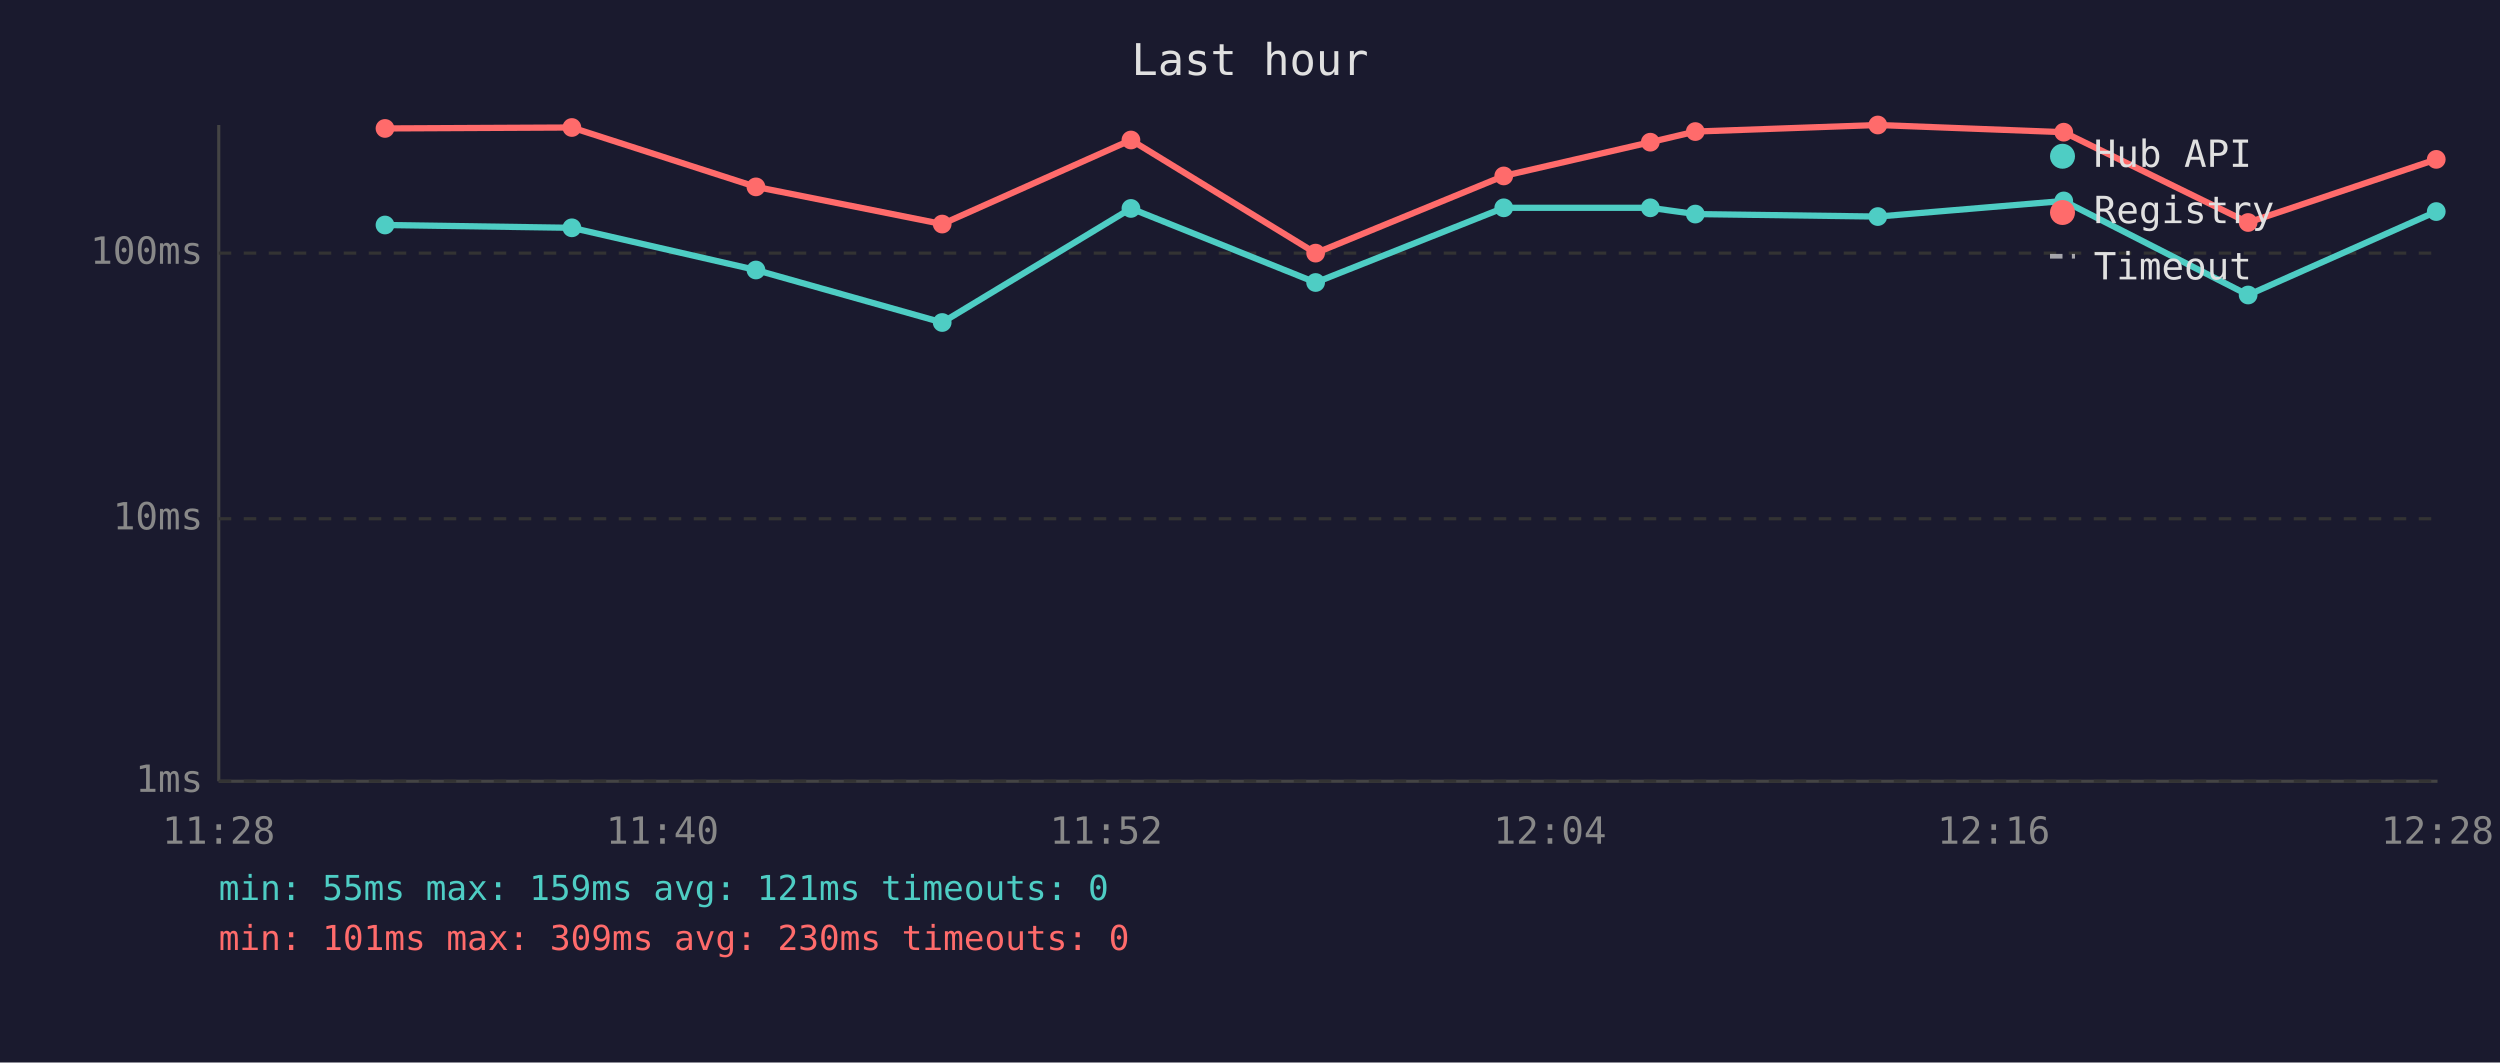
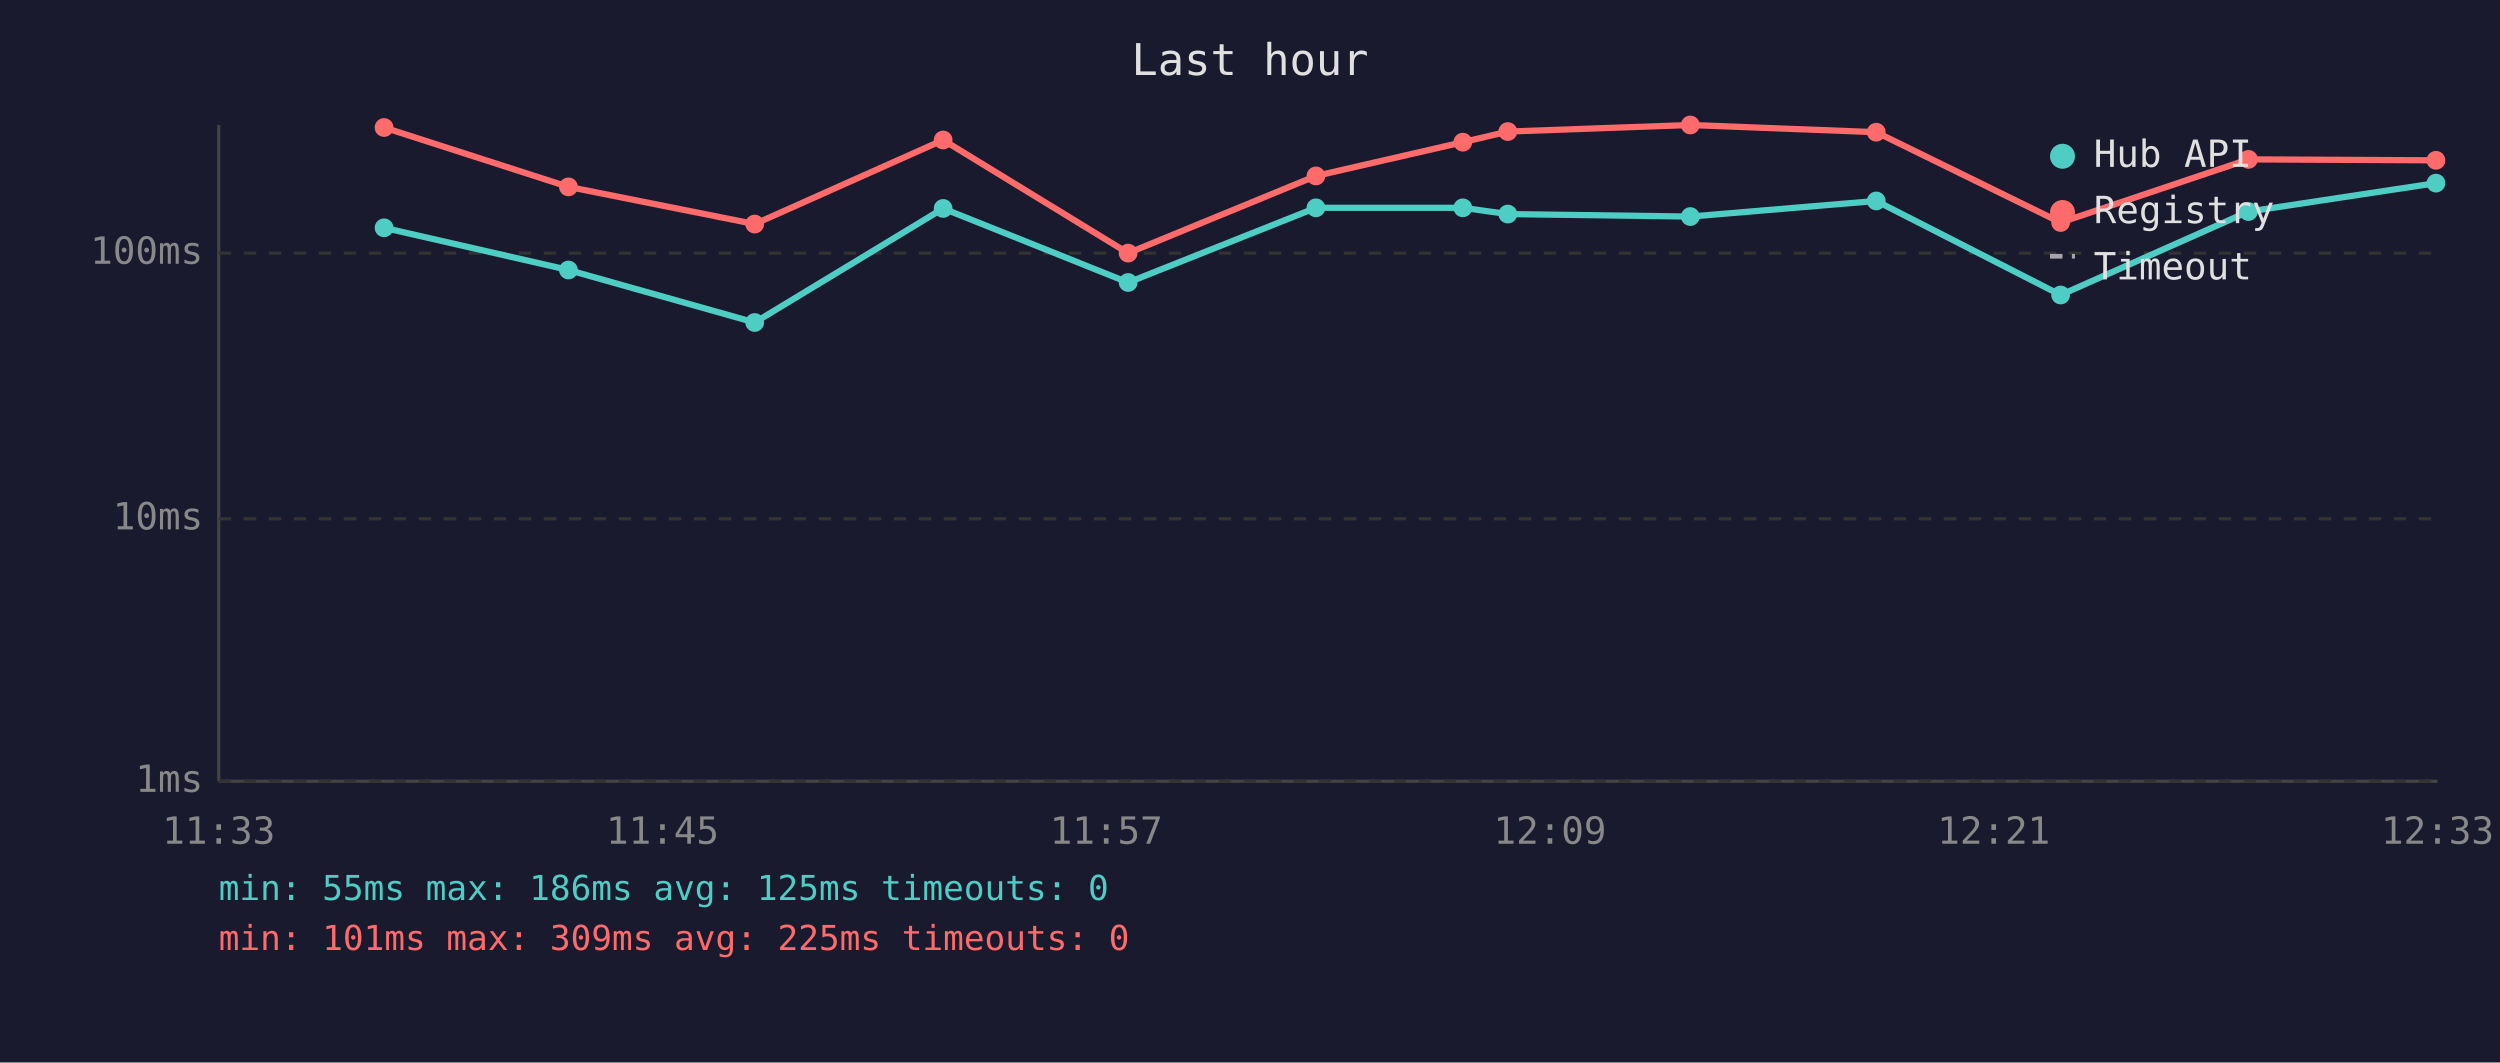
<svg xmlns="http://www.w3.org/2000/svg" viewBox="0 0 800 340" font-family="monospace" font-size="12">
  <rect width="800" height="340" fill="#1a1a2e" />
  <text x="400" y="24" fill="#e0e0e0" font-size="14" text-anchor="middle">Last hour</text>
  <line x1="70" y1="40" x2="70" y2="250" stroke="#444" stroke-width="1" />
  <line x1="70" y1="250" x2="780" y2="250" stroke="#444" stroke-width="1" />
  <line x1="70" y1="250" x2="780" y2="250" stroke="#333" stroke-width="1" stroke-dasharray="4" />
  <text x="65" y="250" fill="#888" text-anchor="end" dominant-baseline="middle">1ms</text>
  <line x1="70" y1="166" x2="780" y2="166" stroke="#333" stroke-width="1" stroke-dasharray="4" />
  <text x="65" y="166" fill="#888" text-anchor="end" dominant-baseline="middle">10ms</text>
  <line x1="70" y1="81" x2="780" y2="81" stroke="#333" stroke-width="1" stroke-dasharray="4" />
  <text x="65" y="81" fill="#888" text-anchor="end" dominant-baseline="middle">100ms</text>
-   <text x="70" y="270" fill="#888" text-anchor="middle">11:28</text>
-   <text x="212" y="270" fill="#888" text-anchor="middle">11:40</text>
-   <text x="354" y="270" fill="#888" text-anchor="middle">11:52</text>
-   <text x="496" y="270" fill="#888" text-anchor="middle">12:04</text>
-   <text x="638" y="270" fill="#888" text-anchor="middle">12:16</text>
-   <text x="780" y="270" fill="#888" text-anchor="middle">12:28</text>
-   <polyline points="123.2,72.0 183.0,72.9 241.9,86.4 301.5,103.2 361.9,66.7 421.0,90.4 481.2,66.5 528.1,66.5 542.5,68.5 600.9,69.3 660.4,64.3 719.4,94.4 779.6,67.7" fill="none" stroke="#4ecdc4" stroke-width="2" opacity="1" />
-   <circle cx="123.2" cy="72.0" r="3" fill="#4ecdc4" />
-   <circle cx="183.0" cy="72.9" r="3" fill="#4ecdc4" />
-   <circle cx="241.9" cy="86.4" r="3" fill="#4ecdc4" />
-   <circle cx="301.5" cy="103.2" r="3" fill="#4ecdc4" />
-   <circle cx="361.9" cy="66.7" r="3" fill="#4ecdc4" />
-   <circle cx="421.0" cy="90.4" r="3" fill="#4ecdc4" />
-   <circle cx="481.2" cy="66.5" r="3" fill="#4ecdc4" />
-   <circle cx="528.1" cy="66.5" r="3" fill="#4ecdc4" />
-   <circle cx="542.5" cy="68.5" r="3" fill="#4ecdc4" />
-   <circle cx="600.9" cy="69.3" r="3" fill="#4ecdc4" />
-   <circle cx="660.4" cy="64.3" r="3" fill="#4ecdc4" />
-   <circle cx="719.4" cy="94.4" r="3" fill="#4ecdc4" />
-   <circle cx="779.6" cy="67.7" r="3" fill="#4ecdc4" />
-   <polyline points="123.2,41.1 183.0,40.8 241.9,59.8 301.5,71.7 361.9,44.8 421.0,81.0 481.2,56.3 528.1,45.5 542.5,42.1 600.9,40.0 660.4,42.3 719.4,71.2 779.6,51.0" fill="none" stroke="#ff6b6b" stroke-width="2" opacity="1" />
-   <circle cx="123.2" cy="41.1" r="3" fill="#ff6b6b" />
-   <circle cx="183.0" cy="40.8" r="3" fill="#ff6b6b" />
-   <circle cx="241.9" cy="59.8" r="3" fill="#ff6b6b" />
-   <circle cx="301.5" cy="71.7" r="3" fill="#ff6b6b" />
-   <circle cx="361.9" cy="44.8" r="3" fill="#ff6b6b" />
-   <circle cx="421.0" cy="81.0" r="3" fill="#ff6b6b" />
-   <circle cx="481.2" cy="56.3" r="3" fill="#ff6b6b" />
-   <circle cx="528.1" cy="45.5" r="3" fill="#ff6b6b" />
-   <circle cx="542.5" cy="42.1" r="3" fill="#ff6b6b" />
-   <circle cx="600.9" cy="40.0" r="3" fill="#ff6b6b" />
-   <circle cx="660.4" cy="42.3" r="3" fill="#ff6b6b" />
-   <circle cx="719.4" cy="71.2" r="3" fill="#ff6b6b" />
-   <circle cx="779.6" cy="51.0" r="3" fill="#ff6b6b" />
+   <text x="70" y="270" fill="#888" text-anchor="middle">11:33</text>
+   <text x="212" y="270" fill="#888" text-anchor="middle">11:45</text>
+   <text x="354" y="270" fill="#888" text-anchor="middle">11:57</text>
+   <text x="496" y="270" fill="#888" text-anchor="middle">12:09</text>
+   <text x="638" y="270" fill="#888" text-anchor="middle">12:21</text>
+   <text x="780" y="270" fill="#888" text-anchor="middle">12:33</text>
+   <polyline points="122.9,72.9 181.9,86.4 241.5,103.2 301.8,66.7 361.0,90.4 421.1,66.5 468.1,66.5 482.5,68.5 540.9,69.3 600.4,64.3 659.4,94.4 719.5,67.7 779.5,58.6" fill="none" stroke="#4ecdc4" stroke-width="2" opacity="1" />
+   <circle cx="122.9" cy="72.9" r="3" fill="#4ecdc4" />
+   <circle cx="181.9" cy="86.4" r="3" fill="#4ecdc4" />
+   <circle cx="241.5" cy="103.2" r="3" fill="#4ecdc4" />
+   <circle cx="301.8" cy="66.7" r="3" fill="#4ecdc4" />
+   <circle cx="361.0" cy="90.4" r="3" fill="#4ecdc4" />
+   <circle cx="421.1" cy="66.5" r="3" fill="#4ecdc4" />
+   <circle cx="468.1" cy="66.5" r="3" fill="#4ecdc4" />
+   <circle cx="482.5" cy="68.5" r="3" fill="#4ecdc4" />
+   <circle cx="540.9" cy="69.3" r="3" fill="#4ecdc4" />
+   <circle cx="600.4" cy="64.3" r="3" fill="#4ecdc4" />
+   <circle cx="659.4" cy="94.4" r="3" fill="#4ecdc4" />
+   <circle cx="719.5" cy="67.7" r="3" fill="#4ecdc4" />
+   <circle cx="779.5" cy="58.6" r="3" fill="#4ecdc4" />
+   <polyline points="122.9,40.8 181.9,59.8 241.5,71.7 301.8,44.8 361.0,81.0 421.1,56.3 468.1,45.5 482.5,42.1 540.9,40.0 600.4,42.3 659.4,71.2 719.5,51.0 779.5,51.3" fill="none" stroke="#ff6b6b" stroke-width="2" opacity="1" />
+   <circle cx="122.9" cy="40.8" r="3" fill="#ff6b6b" />
+   <circle cx="181.9" cy="59.8" r="3" fill="#ff6b6b" />
+   <circle cx="241.5" cy="71.7" r="3" fill="#ff6b6b" />
+   <circle cx="301.8" cy="44.8" r="3" fill="#ff6b6b" />
+   <circle cx="361.0" cy="81.0" r="3" fill="#ff6b6b" />
+   <circle cx="421.1" cy="56.3" r="3" fill="#ff6b6b" />
+   <circle cx="468.1" cy="45.5" r="3" fill="#ff6b6b" />
+   <circle cx="482.5" cy="42.1" r="3" fill="#ff6b6b" />
+   <circle cx="540.9" cy="40.0" r="3" fill="#ff6b6b" />
+   <circle cx="600.4" cy="42.3" r="3" fill="#ff6b6b" />
+   <circle cx="659.4" cy="71.2" r="3" fill="#ff6b6b" />
+   <circle cx="719.5" cy="51.0" r="3" fill="#ff6b6b" />
+   <circle cx="779.5" cy="51.3" r="3" fill="#ff6b6b" />
  <circle cx="660" cy="50" r="4" fill="#4ecdc4" />
  <text x="670" y="50" fill="#e0e0e0" dominant-baseline="middle">Hub API</text>
  <circle cx="660" cy="68" r="4" fill="#ff6b6b" />
  <text x="670" y="68" fill="#e0e0e0" dominant-baseline="middle">Registry</text>
  <line x1="656" y1="82" x2="664" y2="82" stroke="#e0e0e0" stroke-width="1.5" stroke-dasharray="4,3" opacity="0.7" />
  <text x="670" y="86" fill="#e0e0e0" dominant-baseline="middle">Timeout</text>
-   <text x="70" y="288" fill="#4ecdc4" font-size="11">min: 55ms  max: 159ms  avg: 121ms  timeouts: 0</text>
-   <text x="70" y="304" fill="#ff6b6b" font-size="11">min: 101ms  max: 309ms  avg: 230ms  timeouts: 0</text>
+   <text x="70" y="288" fill="#4ecdc4" font-size="11">min: 55ms  max: 186ms  avg: 125ms  timeouts: 0</text>
+   <text x="70" y="304" fill="#ff6b6b" font-size="11">min: 101ms  max: 309ms  avg: 225ms  timeouts: 0</text>
</svg>
